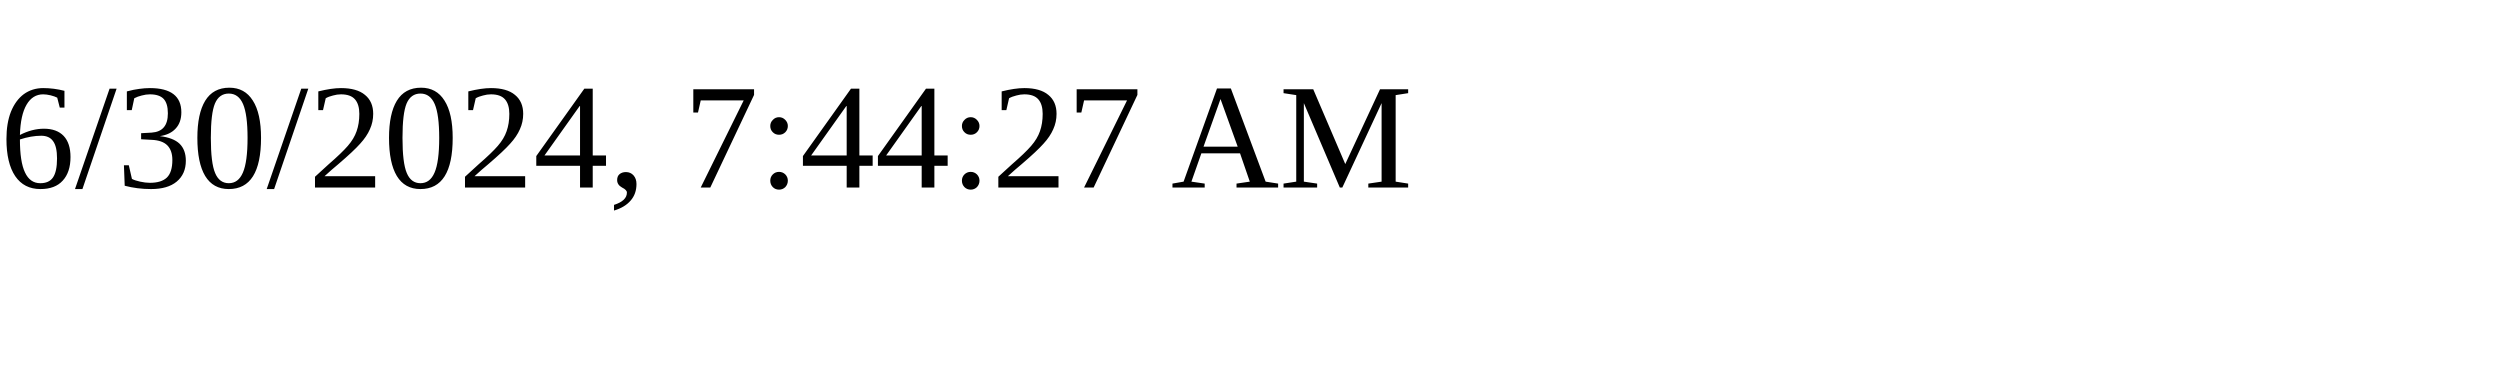
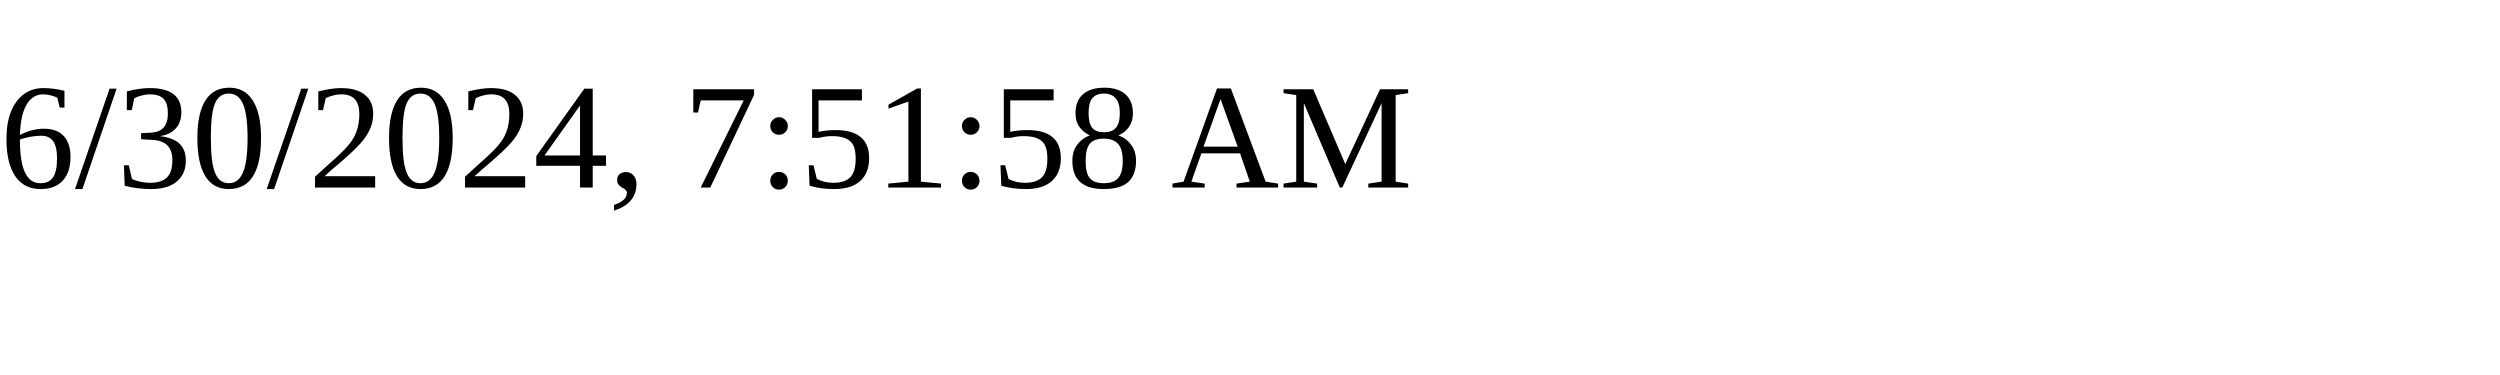
<svg xmlns="http://www.w3.org/2000/svg" height="30" width="200">
-   <text x="0" y="15">6/30/2024, 7:44:27 AM</text>
+   <text x="0" y="15">6/30/2024, 7:51:58 AM</text>
</svg>
